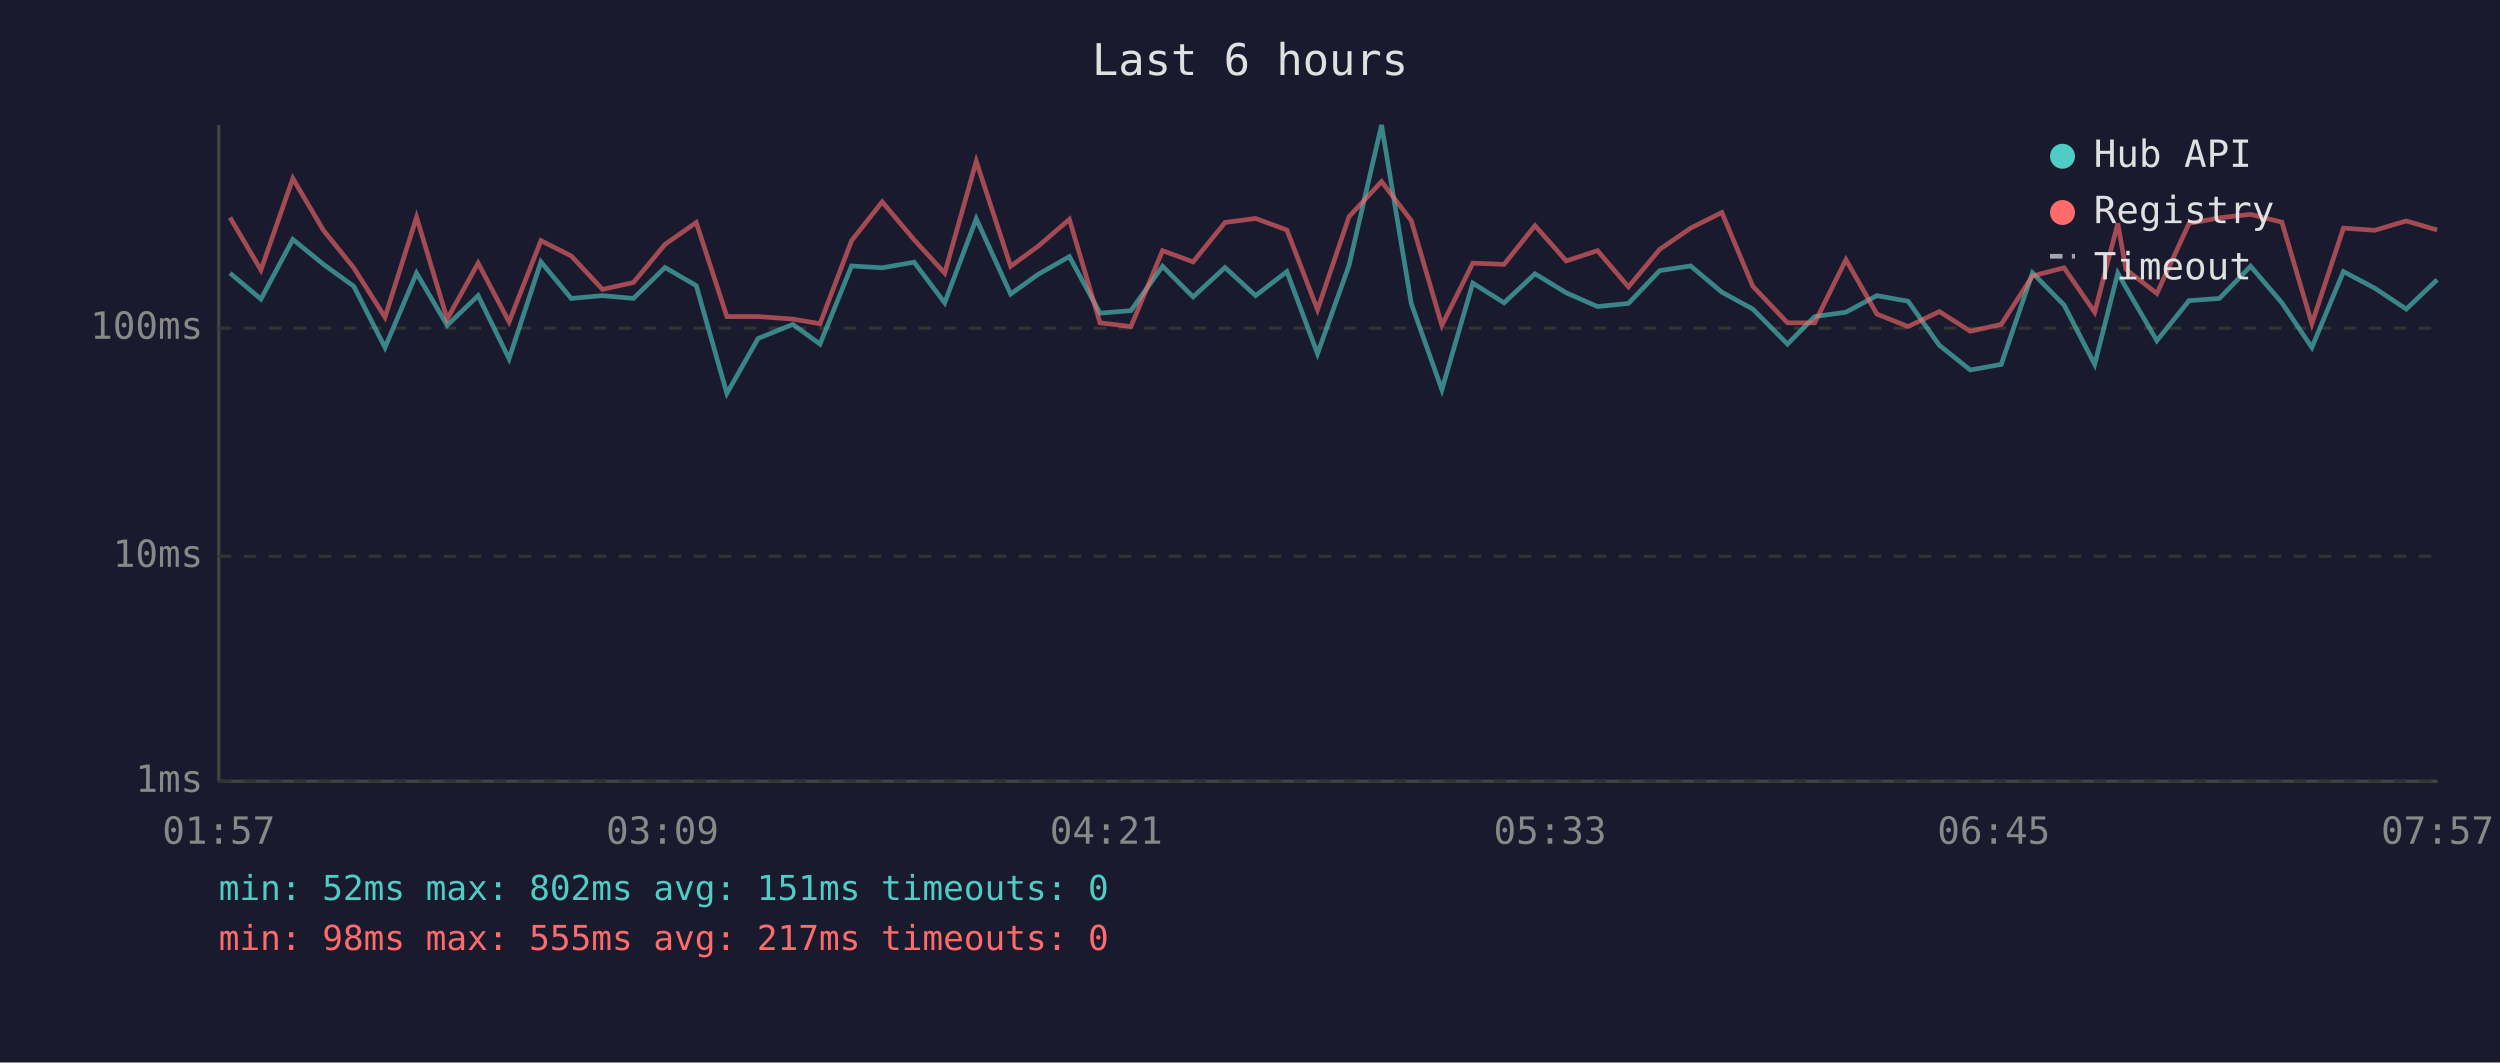
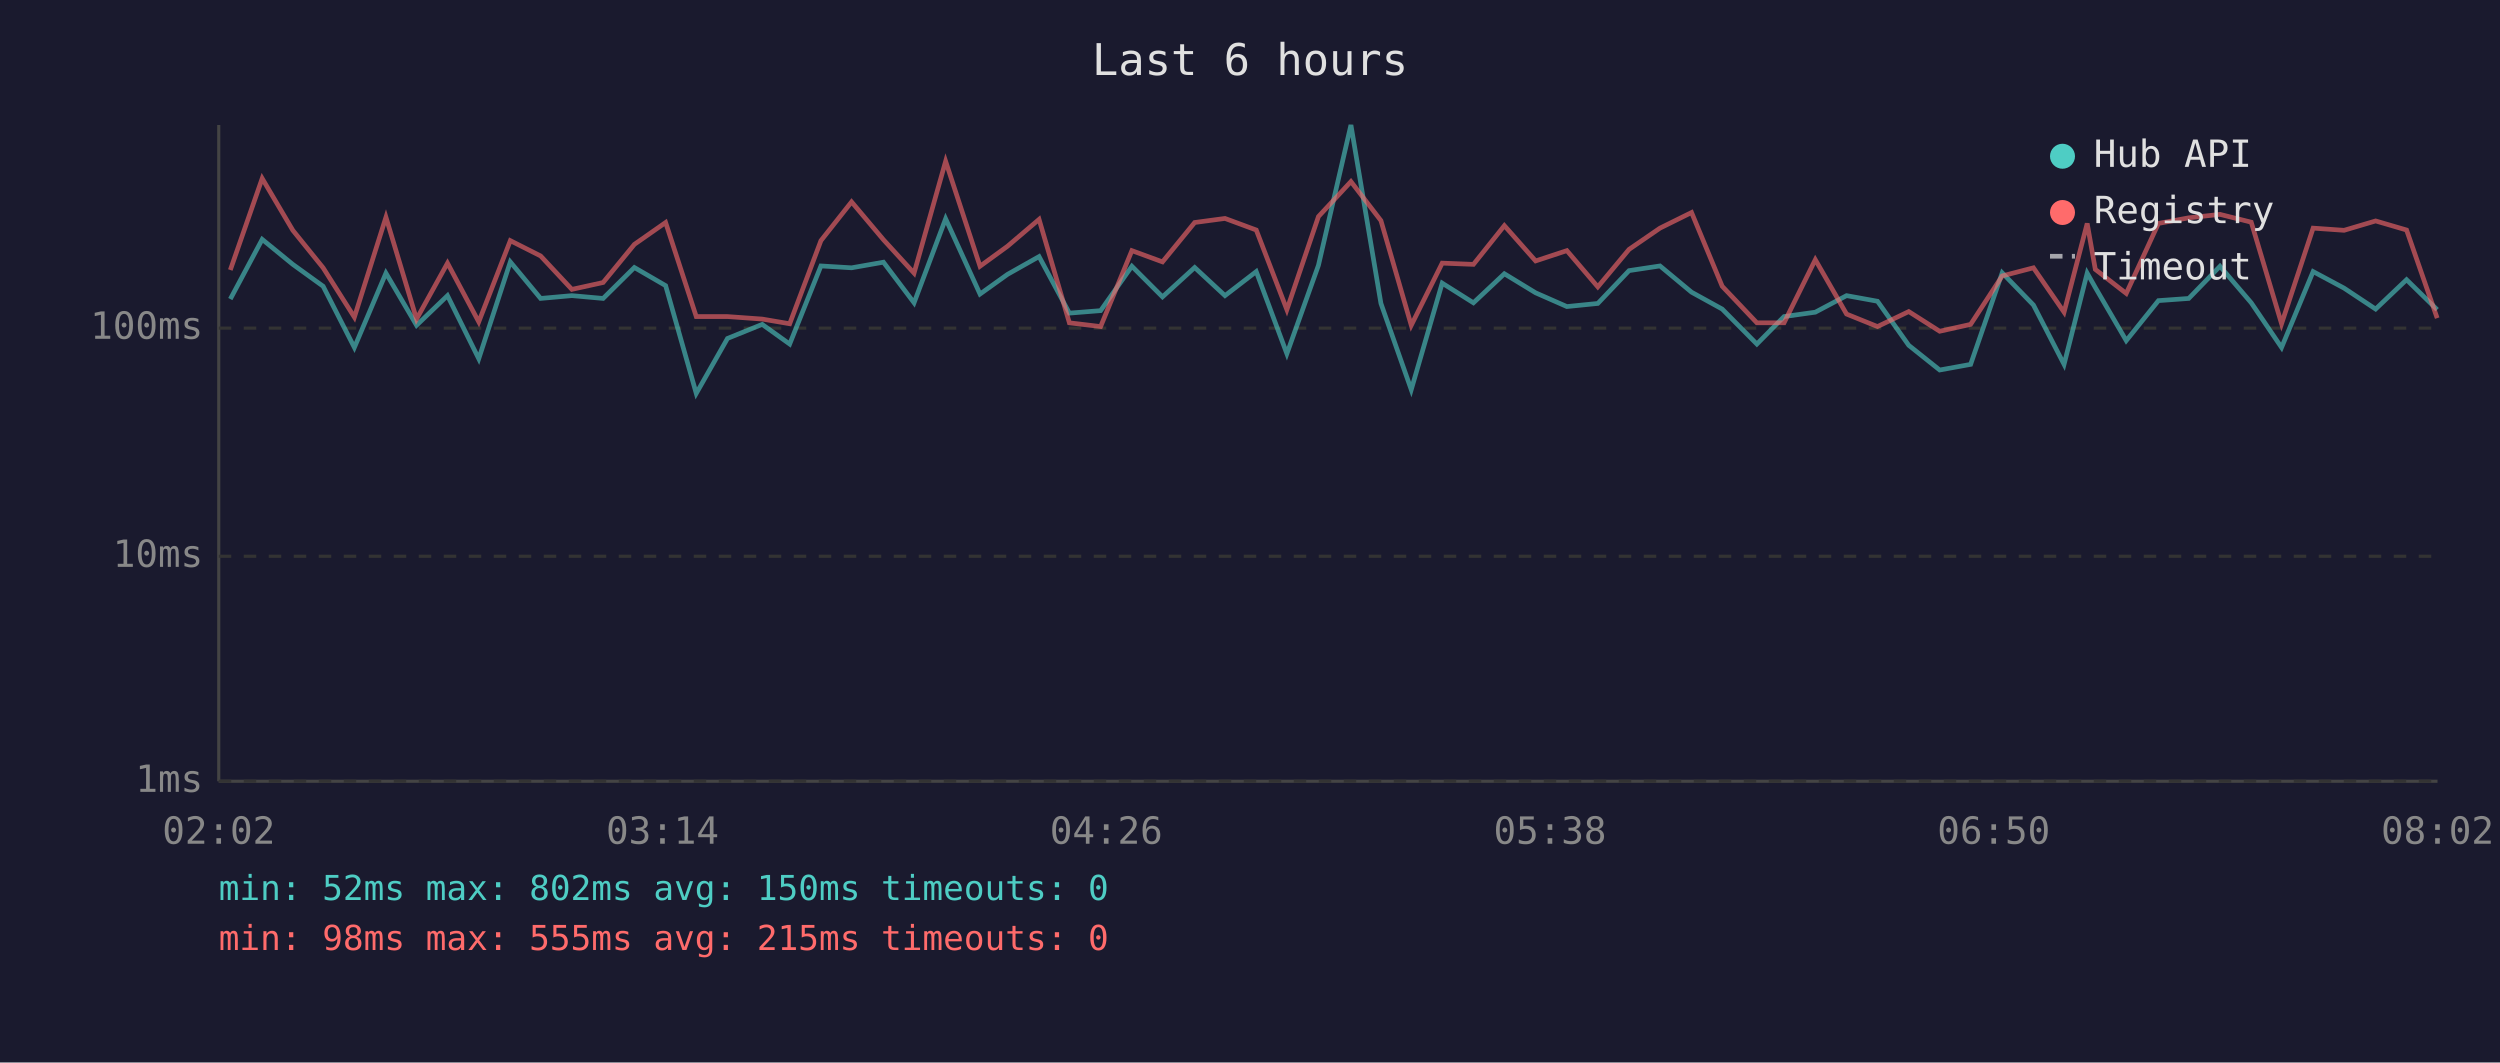
<svg xmlns="http://www.w3.org/2000/svg" viewBox="0 0 800 340" font-family="monospace" font-size="12">
  <rect width="800" height="340" fill="#1a1a2e" />
  <text x="400" y="24" fill="#e0e0e0" font-size="14" text-anchor="middle">Last 6 hours</text>
  <line x1="70" y1="40" x2="70" y2="250" stroke="#444" stroke-width="1" />
  <line x1="70" y1="250" x2="780" y2="250" stroke="#444" stroke-width="1" />
  <line x1="70" y1="250" x2="780" y2="250" stroke="#333" stroke-width="1" stroke-dasharray="4" />
  <text x="65" y="250" fill="#888" text-anchor="end" dominant-baseline="middle">1ms</text>
  <line x1="70" y1="178" x2="780" y2="178" stroke="#333" stroke-width="1" stroke-dasharray="4" />
  <text x="65" y="178" fill="#888" text-anchor="end" dominant-baseline="middle">10ms</text>
  <line x1="70" y1="105" x2="780" y2="105" stroke="#333" stroke-width="1" stroke-dasharray="4" />
  <text x="65" y="105" fill="#888" text-anchor="end" dominant-baseline="middle">100ms</text>
-   <text x="70" y="270" fill="#888" text-anchor="middle">01:57</text>
-   <text x="212" y="270" fill="#888" text-anchor="middle">03:09</text>
-   <text x="354" y="270" fill="#888" text-anchor="middle">04:21</text>
-   <text x="496" y="270" fill="#888" text-anchor="middle">05:33</text>
-   <text x="638" y="270" fill="#888" text-anchor="middle">06:45</text>
-   <text x="780" y="270" fill="#888" text-anchor="middle">07:57</text>
-   <polyline points="73.6,87.4 83.5,95.7 93.7,76.6 103.5,84.6 113.2,91.6 123.2,111.2 133.3,87.4 143.1,104.1 153.0,94.6 162.9,114.8 173.1,83.8 182.8,95.5 192.8,94.6 202.7,95.5 212.8,85.6 222.8,91.4 232.6,125.9 242.6,108.3 253.7,103.8 262.4,110.1 272.5,85.1 282.3,85.7 292.5,83.9 302.3,96.9 312.4,70.0 323.4,94.1 332.2,87.8 342.2,82.1 352.0,100.2 361.9,99.4 372.0,85.2 381.8,95.0 392.0,85.6 401.8,94.6 411.8,86.9 421.6,113.2 431.7,84.9 442.1,40.0 451.6,97.1 461.4,124.7 471.3,90.6 481.3,96.9 491.2,87.6 501.2,93.7 511.2,98.1 521.1,97.1 531.1,86.6 541.0,85.1 551.0,93.5 560.9,98.9 572.0,110.1 580.7,101.3 590.7,99.9 600.6,94.6 610.6,96.4 620.6,110.5 630.5,118.4 640.4,116.6 650.4,87.3 660.5,97.6 670.3,116.6 677.7,87.4 680.3,92.0 690.2,109.0 700.5,96.2 710.2,95.5 720.2,85.2 730.2,96.9 739.8,111.2 749.9,86.9 759.9,92.2 770.0,98.9 779.9,89.5" fill="none" stroke="#4ecdc4" stroke-width="1.5" opacity="0.6" />
-   <polyline points="73.6,69.6 83.5,86.4 93.7,57.1 103.5,73.7 113.2,85.7 123.2,101.5 133.3,69.5 143.1,102.1 153.0,84.2 162.9,103.0 173.1,77.0 182.8,81.9 192.8,92.6 202.7,90.4 212.8,78.2 222.8,71.2 232.6,101.3 242.6,101.3 253.7,102.1 262.4,103.6 272.5,77.0 282.3,64.6 292.5,76.7 302.3,87.4 312.4,51.6 323.4,85.2 332.2,78.8 342.2,70.2 352.0,103.3 361.9,104.5 372.0,80.2 381.8,83.8 392.0,71.2 401.8,69.9 411.8,73.6 421.6,99.1 431.7,69.3 442.1,58.1 451.6,70.6 461.4,104.1 471.3,84.2 481.3,84.6 491.2,72.2 501.2,83.5 511.2,80.2 521.1,91.8 531.1,79.8 541.0,73.0 551.0,68.0 560.9,91.6 572.0,103.3 580.7,103.3 590.7,83.1 600.6,100.5 610.6,104.5 620.6,99.7 630.5,106.0 640.4,103.8 650.4,88.3 660.5,85.7 670.3,99.9 677.7,71.5 680.3,86.2 690.2,93.9 700.5,71.5 710.2,69.7 720.2,68.6 730.2,71.1 739.8,103.6 749.9,73.0 759.9,73.7 770.0,70.7 779.9,73.6" fill="none" stroke="#ff6b6b" stroke-width="1.5" opacity="0.6" />
+   <text x="70" y="270" fill="#888" text-anchor="middle">02:02</text>
+   <text x="212" y="270" fill="#888" text-anchor="middle">03:14</text>
+   <text x="354" y="270" fill="#888" text-anchor="middle">04:26</text>
+   <text x="496" y="270" fill="#888" text-anchor="middle">05:38</text>
+   <text x="638" y="270" fill="#888" text-anchor="middle">06:50</text>
+   <text x="780" y="270" fill="#888" text-anchor="middle">08:02</text>
+   <polyline points="73.7,95.7 83.9,76.6 93.7,84.6 103.4,91.6 113.4,111.2 123.5,87.4 133.3,104.1 143.2,94.6 153.2,114.8 163.3,83.8 173.0,95.5 183.0,94.6 193.0,95.5 203.0,85.6 213.0,91.4 222.8,125.9 232.8,108.3 243.9,103.8 252.7,110.1 262.7,85.1 272.5,85.7 282.7,83.9 292.5,96.9 302.6,70.0 313.6,94.1 322.4,87.8 332.5,82.1 342.2,100.2 352.2,99.4 362.2,85.2 372.0,95.0 382.3,85.6 392.0,94.6 402.0,86.9 411.8,113.2 421.9,84.9 432.3,40.0 441.9,97.1 451.6,124.7 461.5,90.6 471.5,96.9 481.4,87.6 491.4,93.7 501.4,98.1 511.3,97.1 521.3,86.6 531.2,85.1 541.3,93.5 551.1,98.9 562.2,110.1 570.9,101.3 580.9,99.9 590.9,94.6 600.8,96.4 610.8,110.5 620.7,118.4 630.6,116.6 640.7,87.3 650.7,97.6 660.5,116.6 667.9,87.4 670.5,92.0 680.4,109.0 690.7,96.2 700.4,95.5 710.4,85.2 720.4,96.9 730.1,111.2 740.2,86.9 750.1,92.2 760.2,98.9 770.1,89.5 779.9,99.1" fill="none" stroke="#4ecdc4" stroke-width="1.5" opacity="0.6" />
+   <polyline points="73.7,86.4 83.9,57.1 93.7,73.7 103.4,85.7 113.4,101.5 123.5,69.5 133.3,102.1 143.2,84.2 153.2,103.0 163.3,77.0 173.0,81.9 183.0,92.6 193.0,90.4 203.0,78.2 213.0,71.2 222.8,101.3 232.8,101.3 243.9,102.1 252.7,103.6 262.7,77.0 272.5,64.6 282.7,76.7 292.5,87.4 302.6,51.6 313.6,85.2 322.4,78.8 332.5,70.2 342.2,103.3 352.2,104.5 362.2,80.2 372.0,83.8 382.3,71.2 392.0,69.9 402.0,73.6 411.8,99.1 421.9,69.3 432.3,58.1 441.9,70.6 451.6,104.1 461.5,84.2 471.5,84.6 481.4,72.2 491.4,83.5 501.4,80.2 511.3,91.8 521.3,79.8 531.2,73.0 541.3,68.0 551.1,91.6 562.2,103.3 570.9,103.3 580.9,83.1 590.9,100.5 600.8,104.5 610.8,99.7 620.7,106.0 630.6,103.8 640.7,88.3 650.7,85.7 660.5,99.9 667.9,71.5 670.5,86.2 680.4,93.9 690.7,71.5 700.4,69.7 710.4,68.6 720.4,71.1 730.1,103.6 740.2,73.0 750.1,73.7 760.2,70.7 770.1,73.6 779.9,101.8" fill="none" stroke="#ff6b6b" stroke-width="1.5" opacity="0.6" />
  <circle cx="660" cy="50" r="4" fill="#4ecdc4" />
  <text x="670" y="50" fill="#e0e0e0" dominant-baseline="middle">Hub API</text>
  <circle cx="660" cy="68" r="4" fill="#ff6b6b" />
  <text x="670" y="68" fill="#e0e0e0" dominant-baseline="middle">Registry</text>
  <line x1="656" y1="82" x2="664" y2="82" stroke="#e0e0e0" stroke-width="1.5" stroke-dasharray="4,3" opacity="0.7" />
  <text x="670" y="86" fill="#e0e0e0" dominant-baseline="middle">Timeout</text>
-   <text x="70" y="288" fill="#4ecdc4" font-size="11">min: 52ms  max: 802ms  avg: 151ms  timeouts: 0</text>
-   <text x="70" y="304" fill="#ff6b6b" font-size="11">min: 98ms  max: 555ms  avg: 217ms  timeouts: 0</text>
+   <text x="70" y="288" fill="#4ecdc4" font-size="11">min: 52ms  max: 802ms  avg: 150ms  timeouts: 0</text>
+   <text x="70" y="304" fill="#ff6b6b" font-size="11">min: 98ms  max: 555ms  avg: 215ms  timeouts: 0</text>
</svg>
